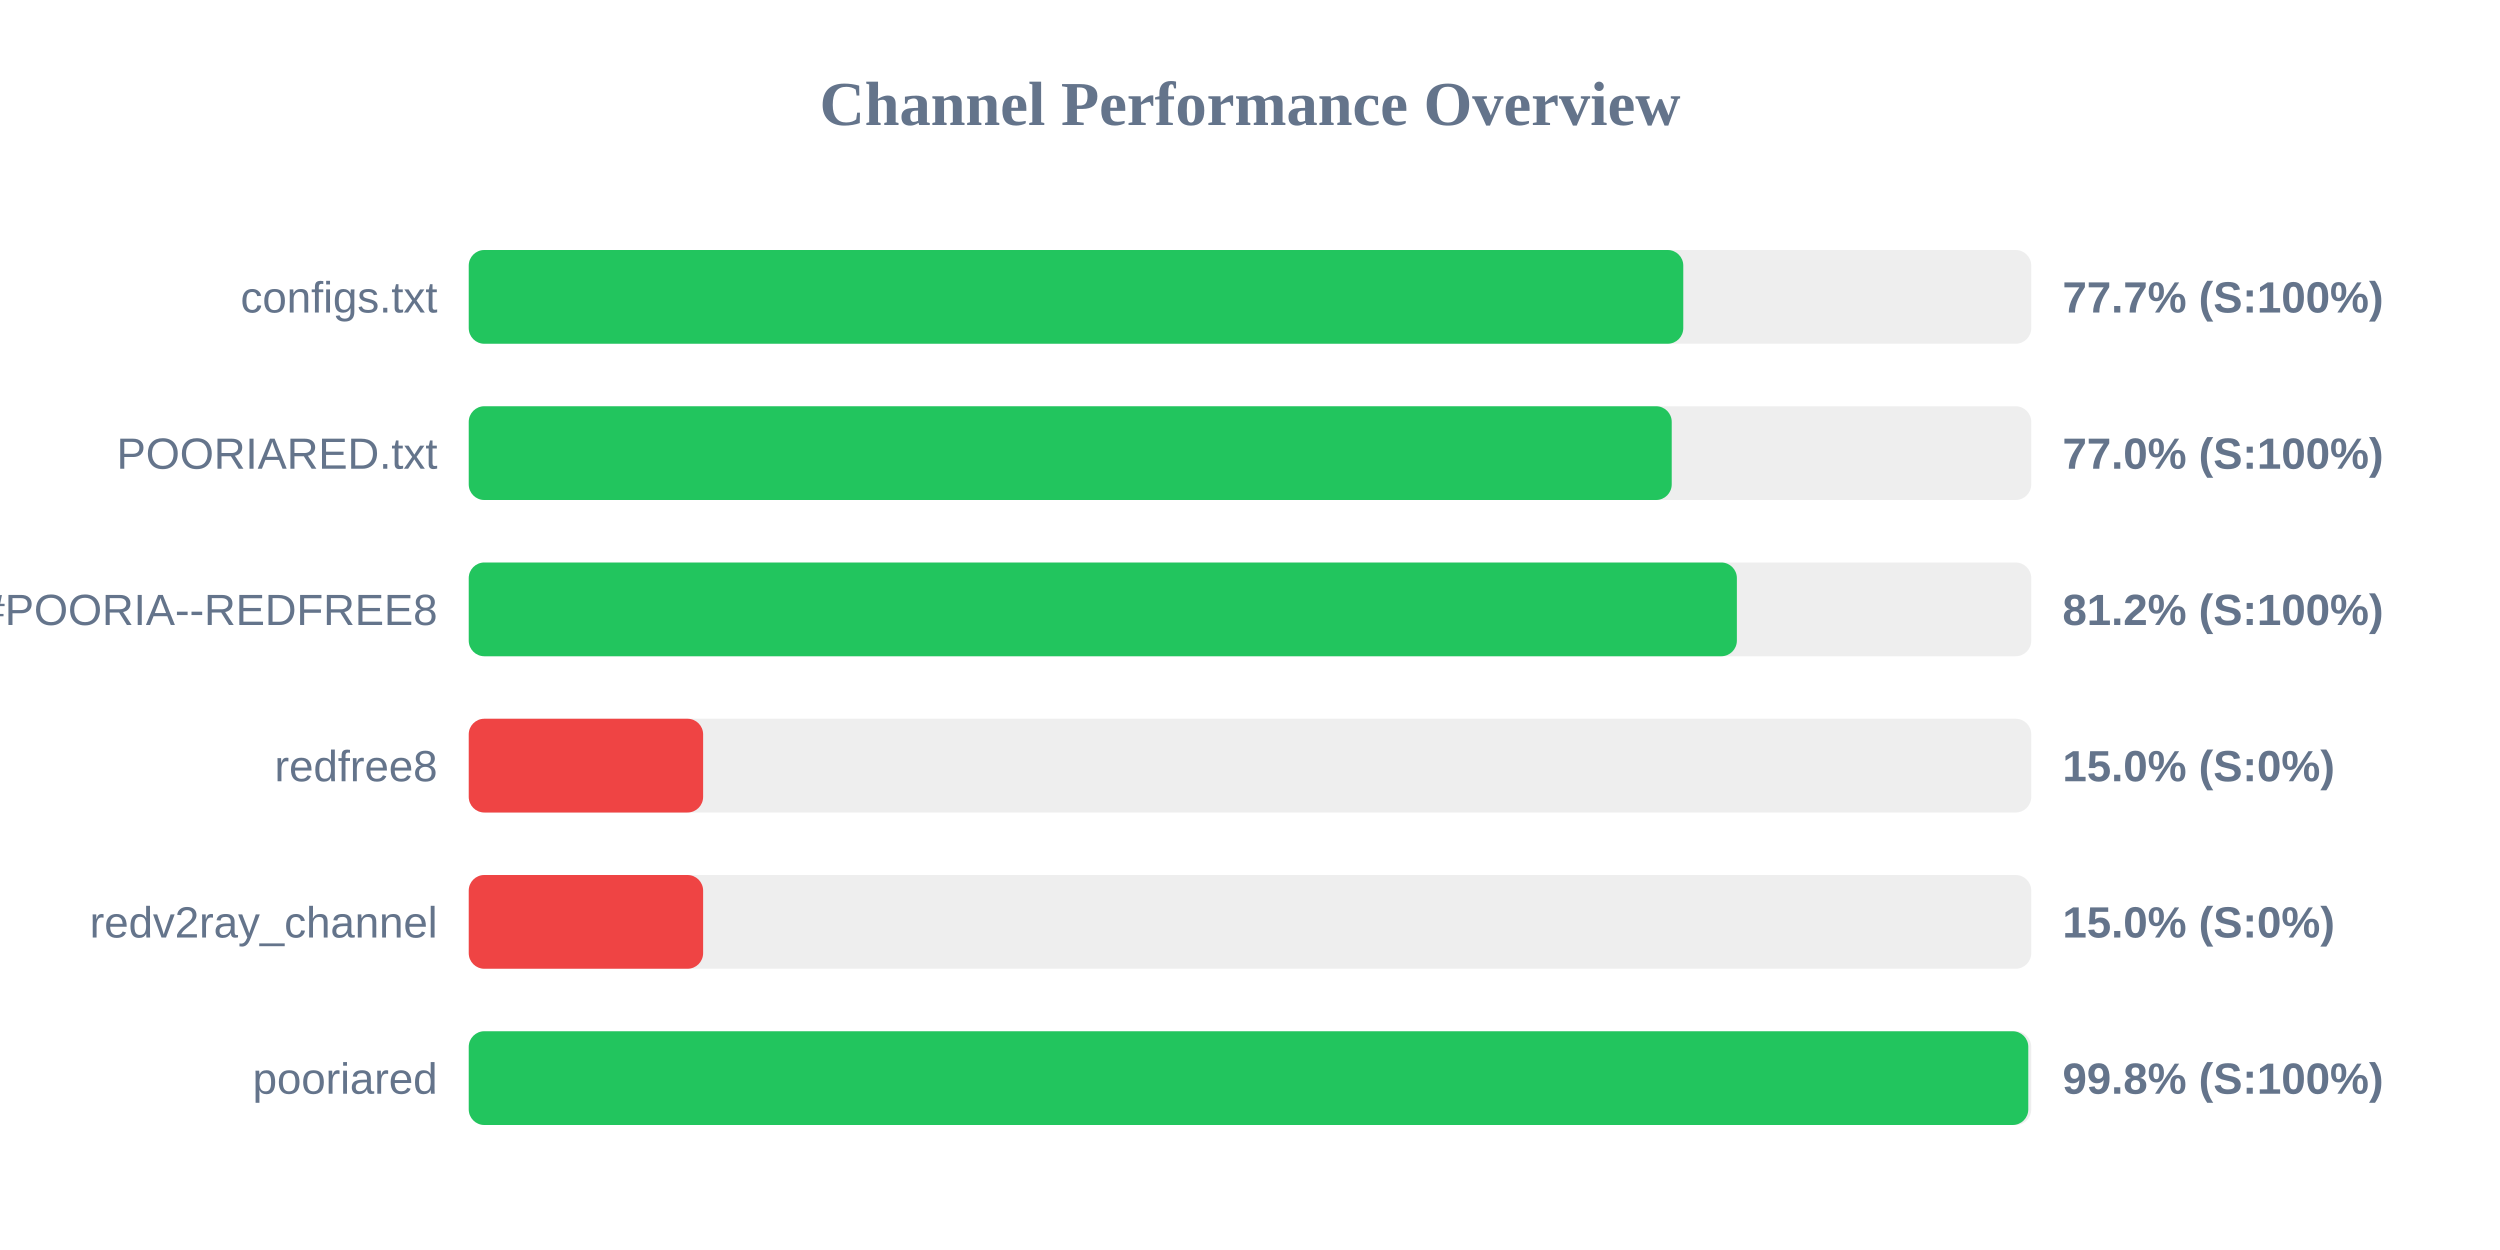
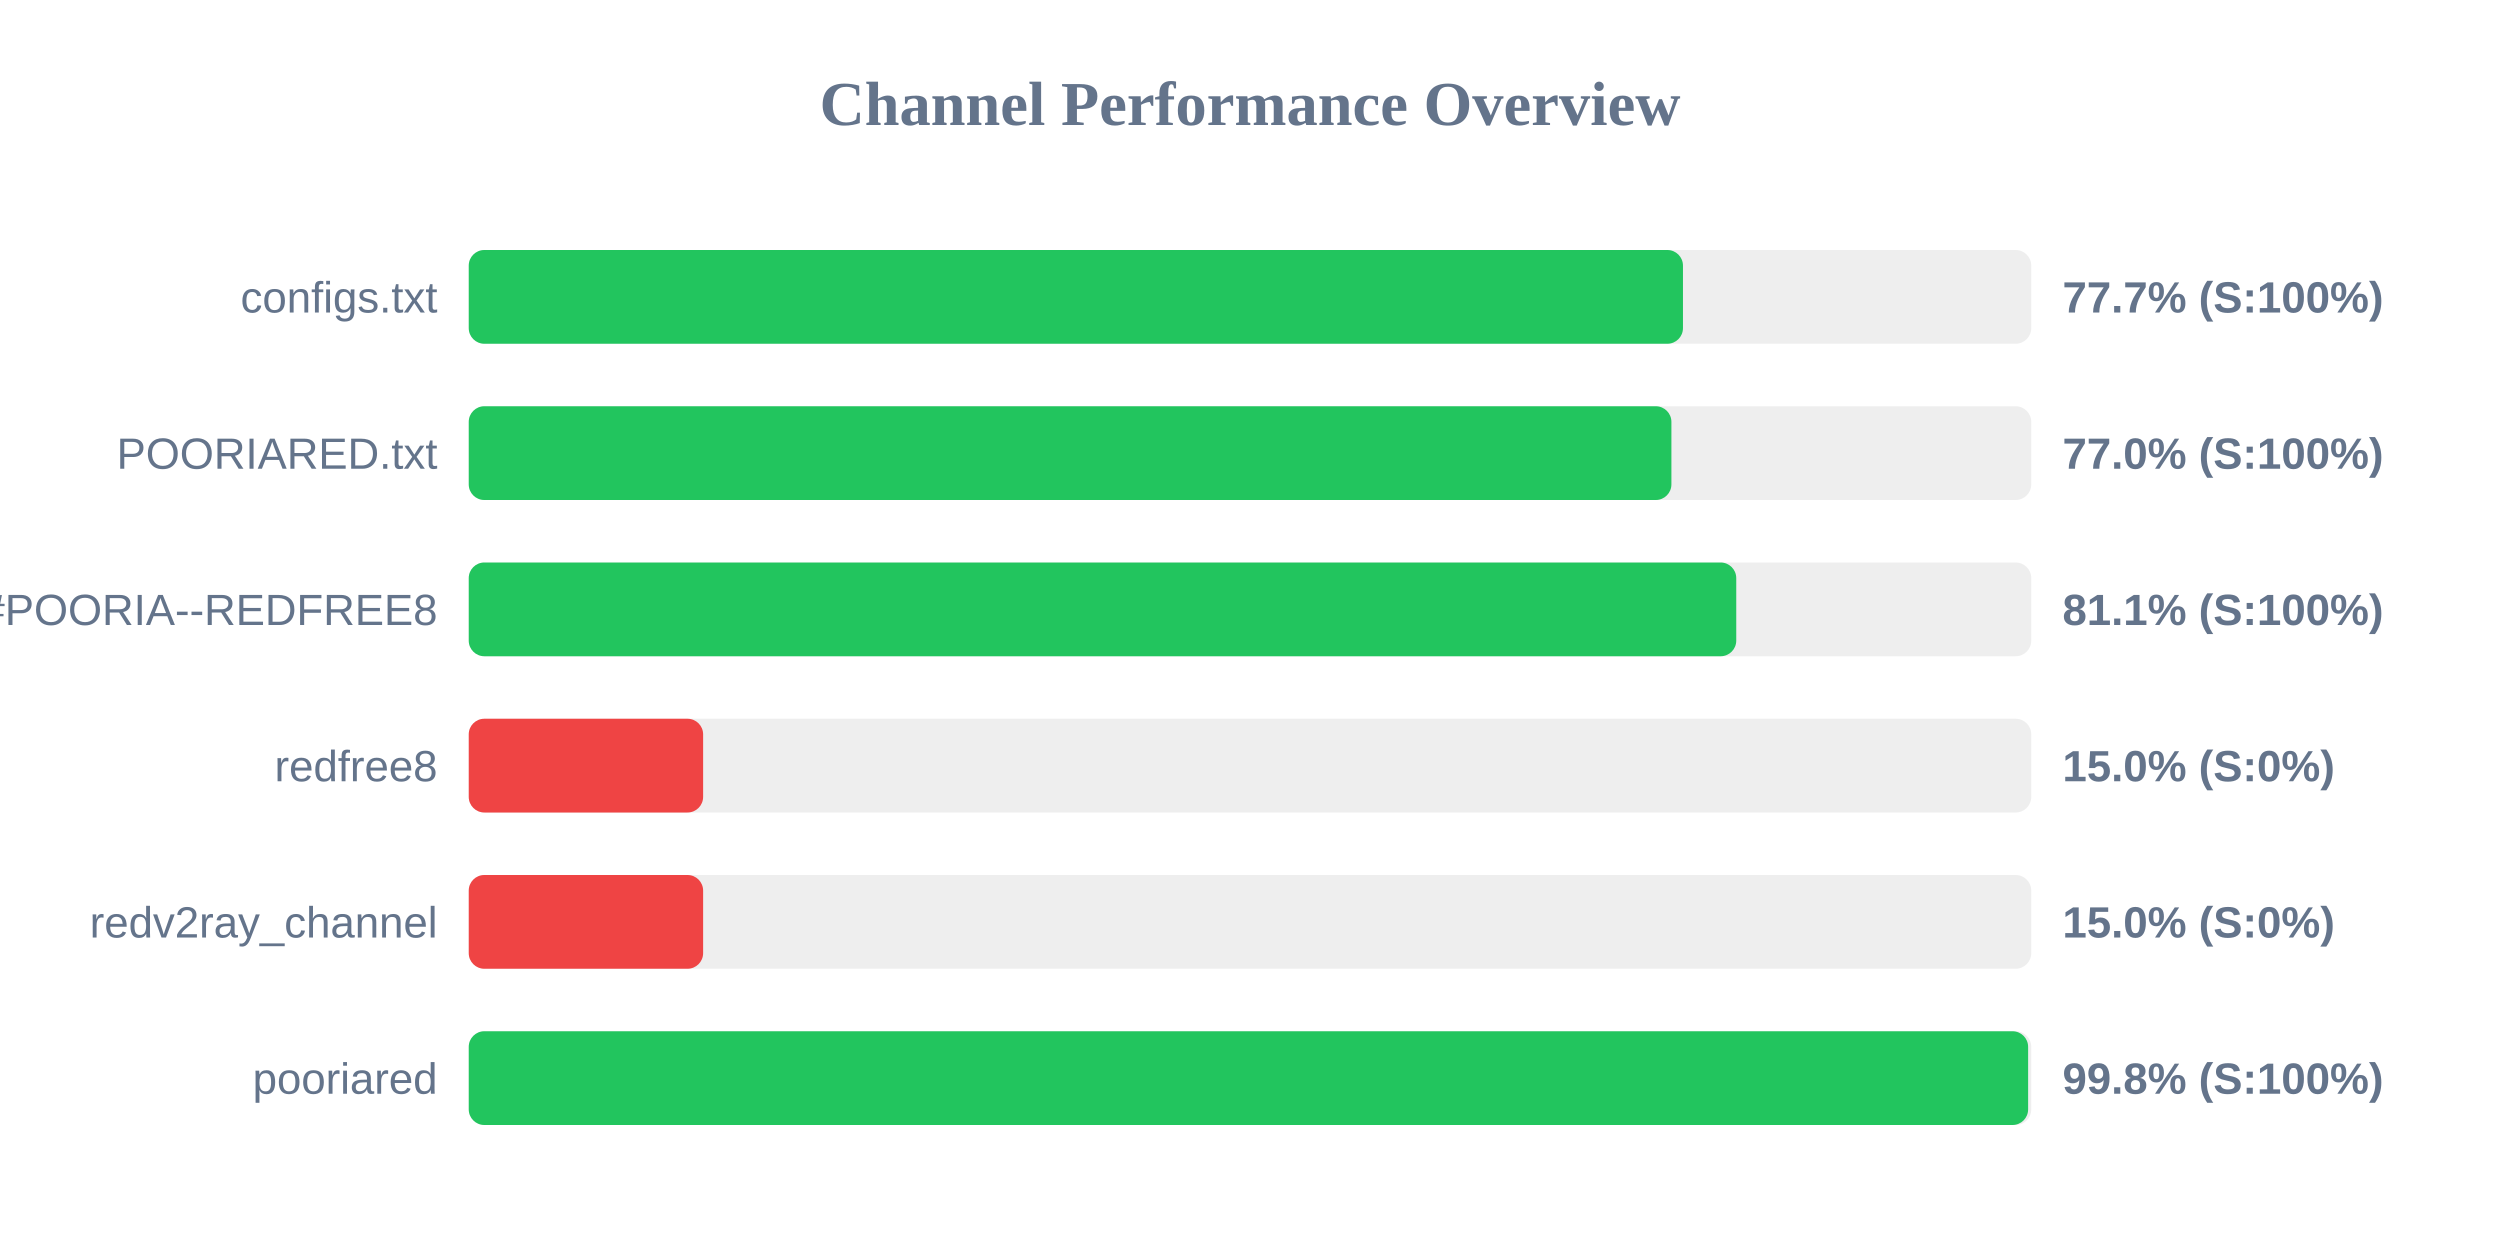
<svg xmlns="http://www.w3.org/2000/svg" width="800" height="400" version="1.1">
  <style>
        .row { font: 14px Arial; fill: #64748b; }
        .score { font: bold 14px Arial; fill: #64748b; }
    </style>
  <text x="400" y="40" text-anchor="middle" font-size="20px" font-weight="bold" fill="#64748b">Channel Performance Overview</text>
  <rect x="150" y="80" width="500" height="30" fill="#eee" rx="5" />
-   <rect x="150" y="80" width="388.65" height="30" fill="#22c55e" rx="5" />
+   <rect x="150" y="80" width="388.55" height="30" fill="#22c55e" rx="5" />
  <text x="140" y="100" text-anchor="end" class="row">configs.txt</text>
  <text x="660" y="100" text-anchor="start" class="score">77.7% (S:100%)</text>
  <rect x="150" y="130" width="500" height="30" fill="#eee" rx="5" />
-   <rect x="150" y="130" width="384.95" height="30" fill="#22c55e" rx="5" />
+   <rect x="150" y="130" width="384.85" height="30" fill="#22c55e" rx="5" />
  <text x="140" y="150" text-anchor="end" class="row">POORIARED.txt</text>
  <text x="660" y="150" text-anchor="start" class="score">77.0% (S:100%)</text>
  <rect x="150" y="180" width="500" height="30" fill="#eee" rx="5" />
-   <rect x="150" y="180" width="405.8" height="30" fill="#22c55e" rx="5" />
+   <rect x="150" y="180" width="405.6" height="30" fill="#22c55e" rx="5" />
  <text x="140" y="200" text-anchor="end" class="row">POORIA--REDFREE8.txt#POORIA--REDFREE8</text>
-   <text x="660" y="200" text-anchor="start" class="score">81.2% (S:100%)</text>
+   <text x="660" y="200" text-anchor="start" class="score">81.1% (S:100%)</text>
  <rect x="150" y="230" width="500" height="30" fill="#eee" rx="5" />
  <rect x="150" y="230" width="75.0" height="30" fill="#ef4444" rx="5" />
  <text x="140" y="250" text-anchor="end" class="row">redfree8</text>
  <text x="660" y="250" text-anchor="start" class="score">15.0% (S:0%)</text>
  <rect x="150" y="280" width="500" height="30" fill="#eee" rx="5" />
  <rect x="150" y="280" width="75.0" height="30" fill="#ef4444" rx="5" />
  <text x="140" y="300" text-anchor="end" class="row">redv2ray_channel</text>
  <text x="660" y="300" text-anchor="start" class="score">15.0% (S:0%)</text>
  <rect x="150" y="330" width="500" height="30" fill="#eee" rx="5" />
-   <rect x="150" y="330" width="499.05" height="30" fill="#22c55e" rx="5" />
+   <rect x="150" y="330" width="499.0" height="30" fill="#22c55e" rx="5" />
  <text x="140" y="350" text-anchor="end" class="row">pooriared</text>
  <text x="660" y="350" text-anchor="start" class="score">99.8% (S:100%)</text>
</svg>
